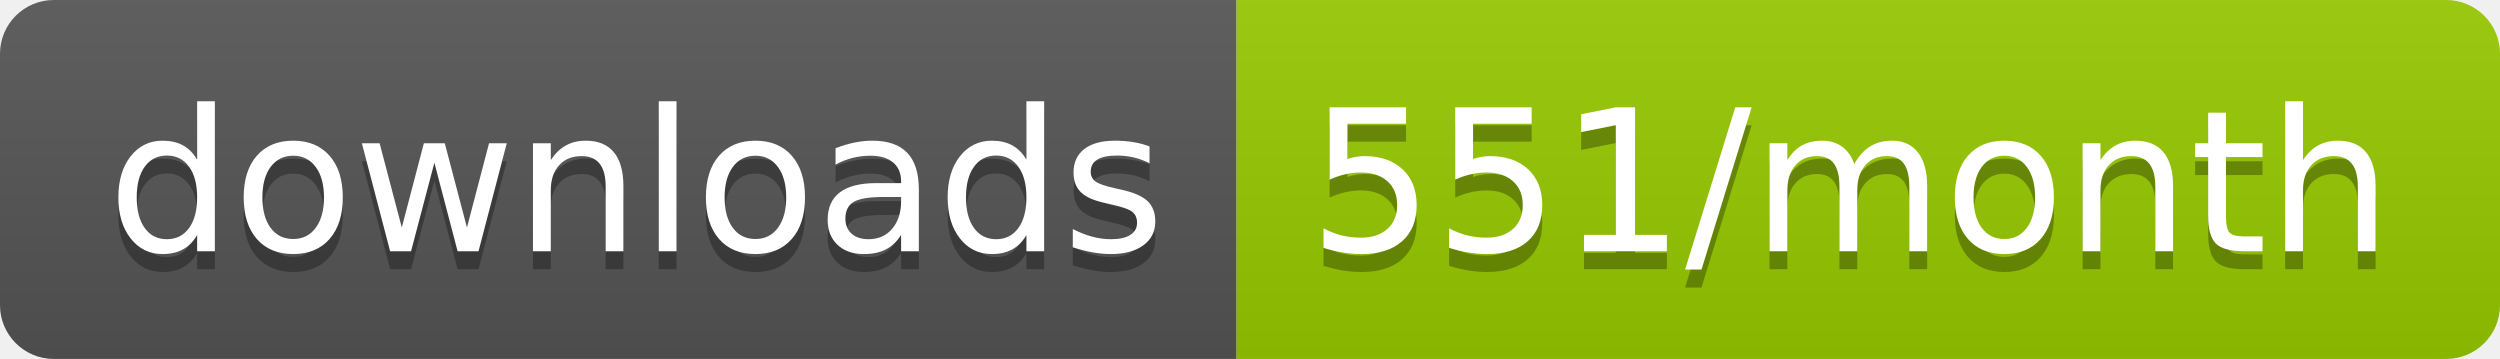
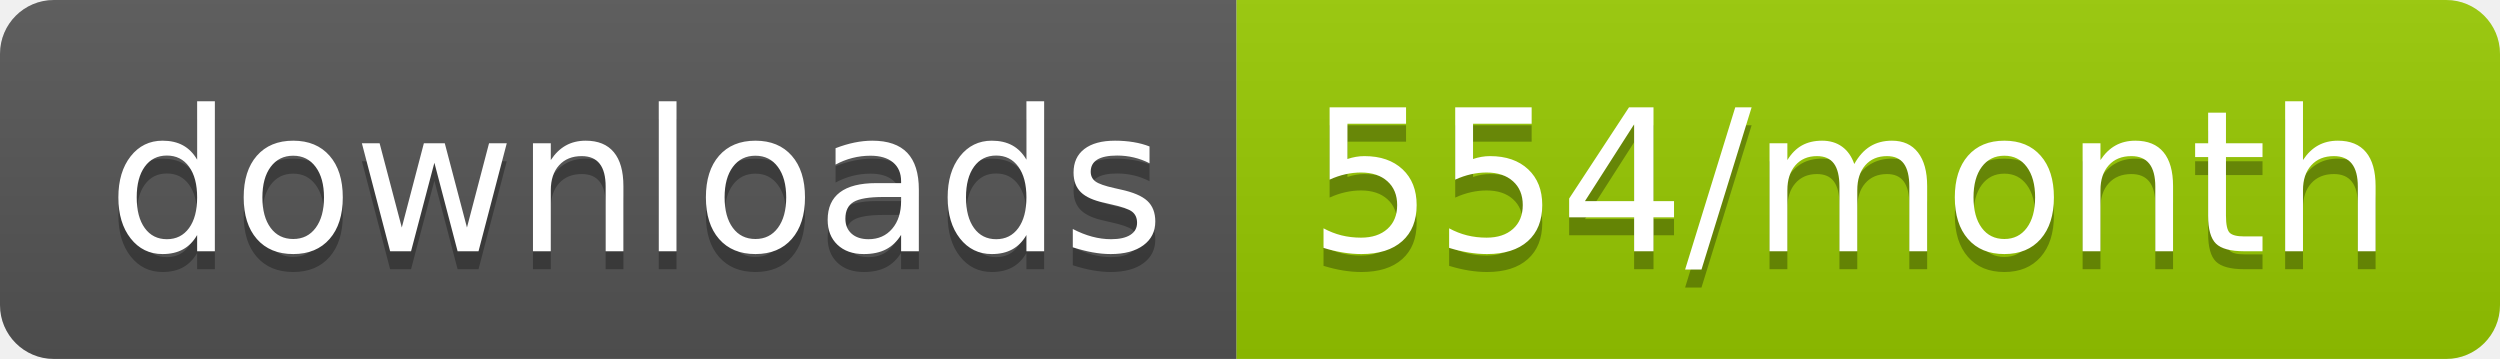
<svg xmlns="http://www.w3.org/2000/svg" width="139.3" height="20">
  <linearGradient id="smooth" x2="0" y2="100%">
    <stop offset="0" stop-color="#bbb" stop-opacity=".1" />
    <stop offset="1" stop-opacity=".1" />
  </linearGradient>
  <clipPath id="round">
    <rect width="139.3" height="20" rx="3" fill="#fff" />
  </clipPath>
  <g clip-path="url(#round)">
    <rect width="68.9" height="20" fill="#555" />
    <rect x="68.9" width="70.4" height="20" fill="#97CA00" />
    <rect width="139.3" height="20" fill="url(#smooth)" />
  </g>
  <g fill="#fff" text-anchor="middle" font-family="DejaVu Sans,Verdana,Geneva,sans-serif" font-size="110">
    <text x="354.5" y="150" fill="#010101" fill-opacity=".3" transform="scale(0.1)" textLength="589.0" lengthAdjust="spacing">downloads</text>
    <text x="354.5" y="140" transform="scale(0.1)" textLength="589.0" lengthAdjust="spacing">downloads</text>
-     <text x="1031.0" y="150" fill="#010101" fill-opacity=".3" transform="scale(0.1)" textLength="604.0" lengthAdjust="spacing">551/month</text>
-     <text x="1031.0" y="140" transform="scale(0.1)" textLength="604.0" lengthAdjust="spacing">551/month</text>
+     <text x="1031.0" y="150" fill="#010101" fill-opacity=".3" transform="scale(0.1)" textLength="604.0" lengthAdjust="spacing">554/month</text>
+     <text x="1031.0" y="140" transform="scale(0.1)" textLength="604.0" lengthAdjust="spacing">554/month</text>
  </g>
</svg>
